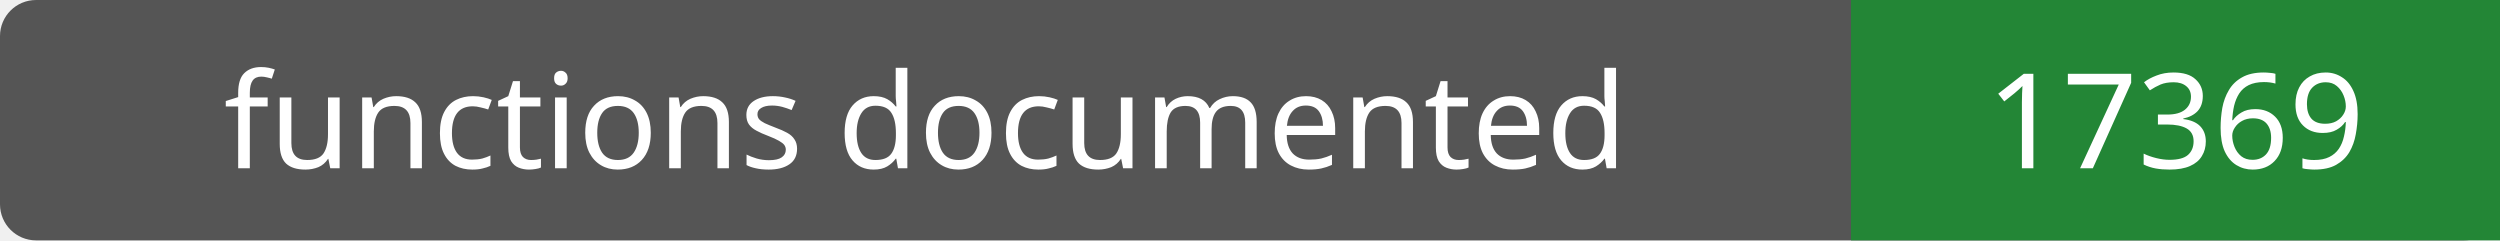
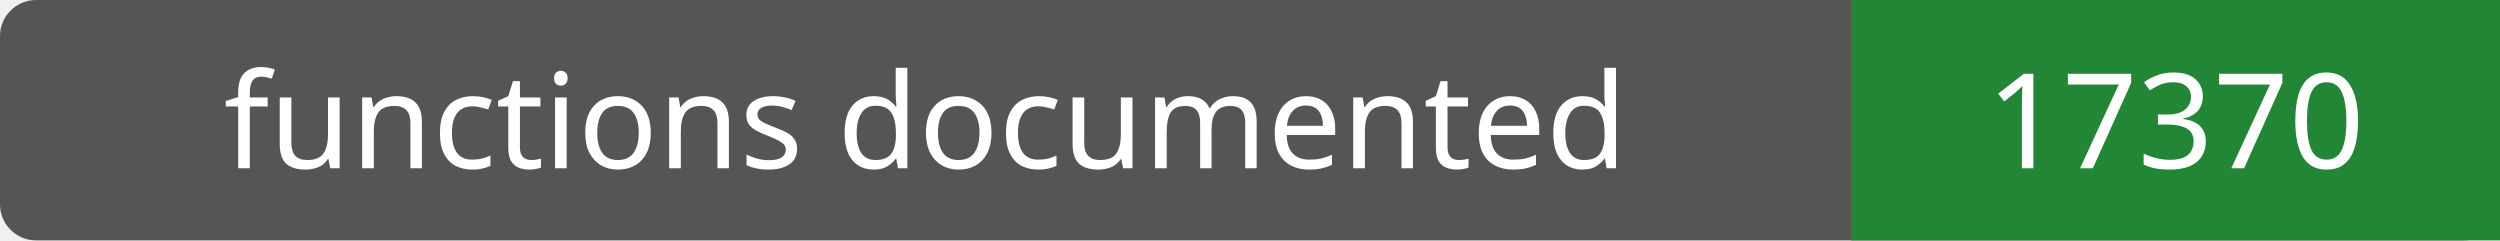
- <svg xmlns="http://www.w3.org/2000/svg" width="208" height="20" role="img" aria-label="functions documented: 17369">
+ <svg xmlns="http://www.w3.org/2000/svg" width="208" height="20" role="img" aria-label="functions documented: 17370">
  <rect width="208" height="20" rx="3" fill="#555" />
  <path fill="#238636" d="M154 0h54v20H154z" />
  <g fill="#fff" text-anchor="middle" font-family="Verdana,sans-serif" font-size="11">
    <text x="77.0" y="14">functions documented</text>
-     <text x="181.0" y="14">17369</text>
+     <text x="181.0" y="14">17370</text>
  </g>
</svg>
